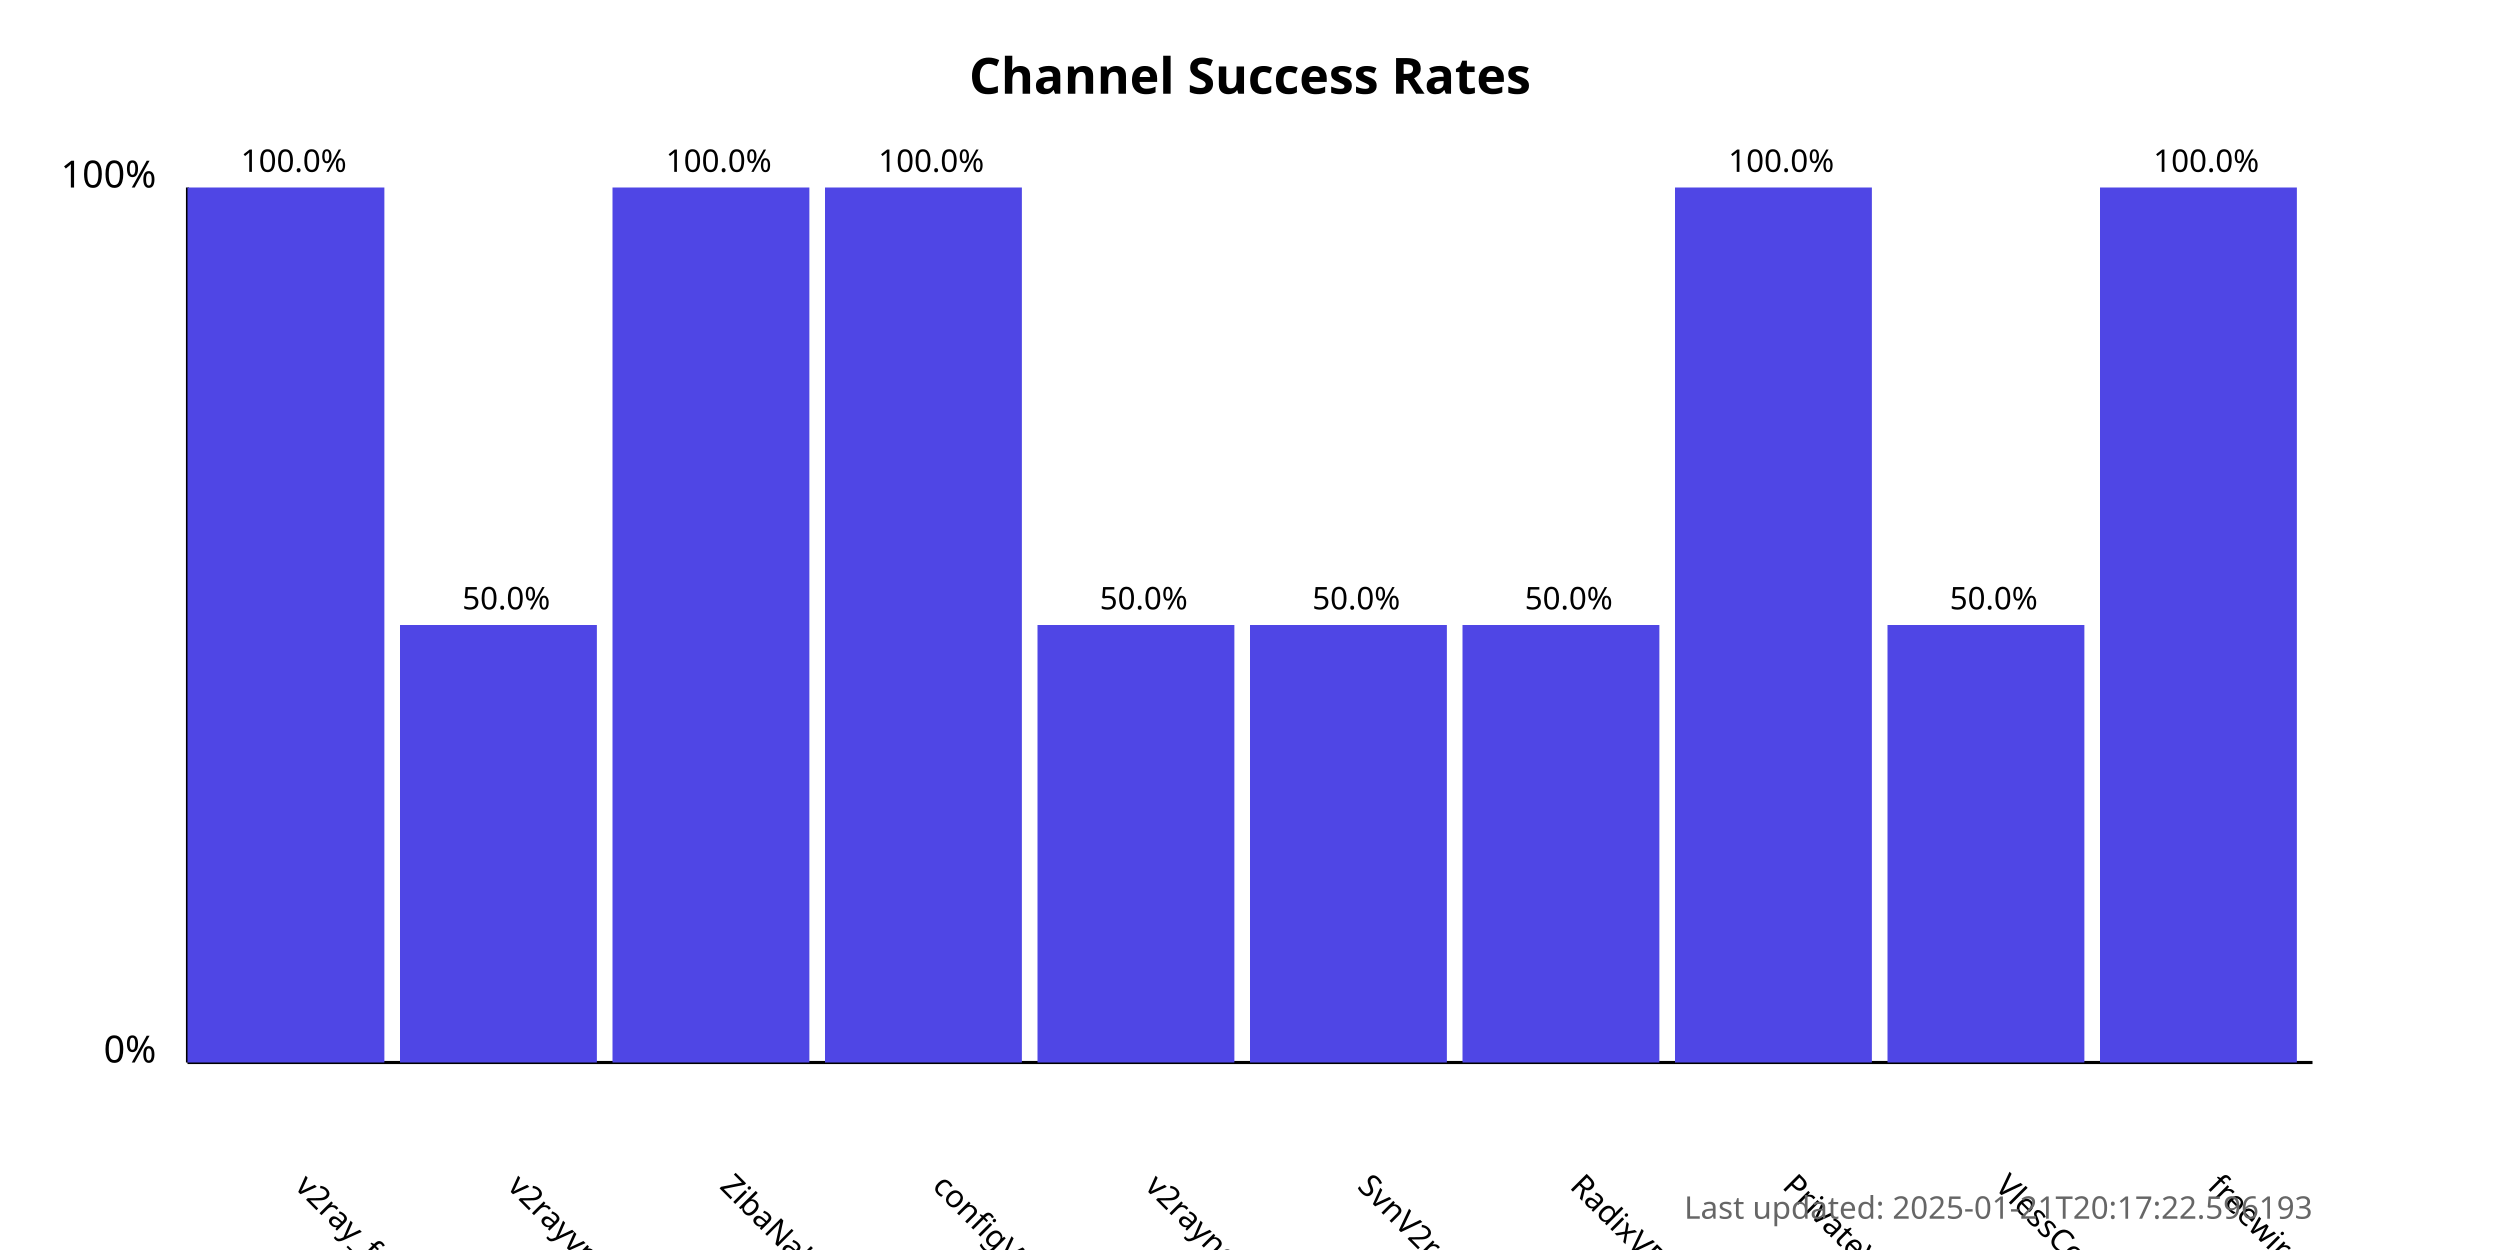
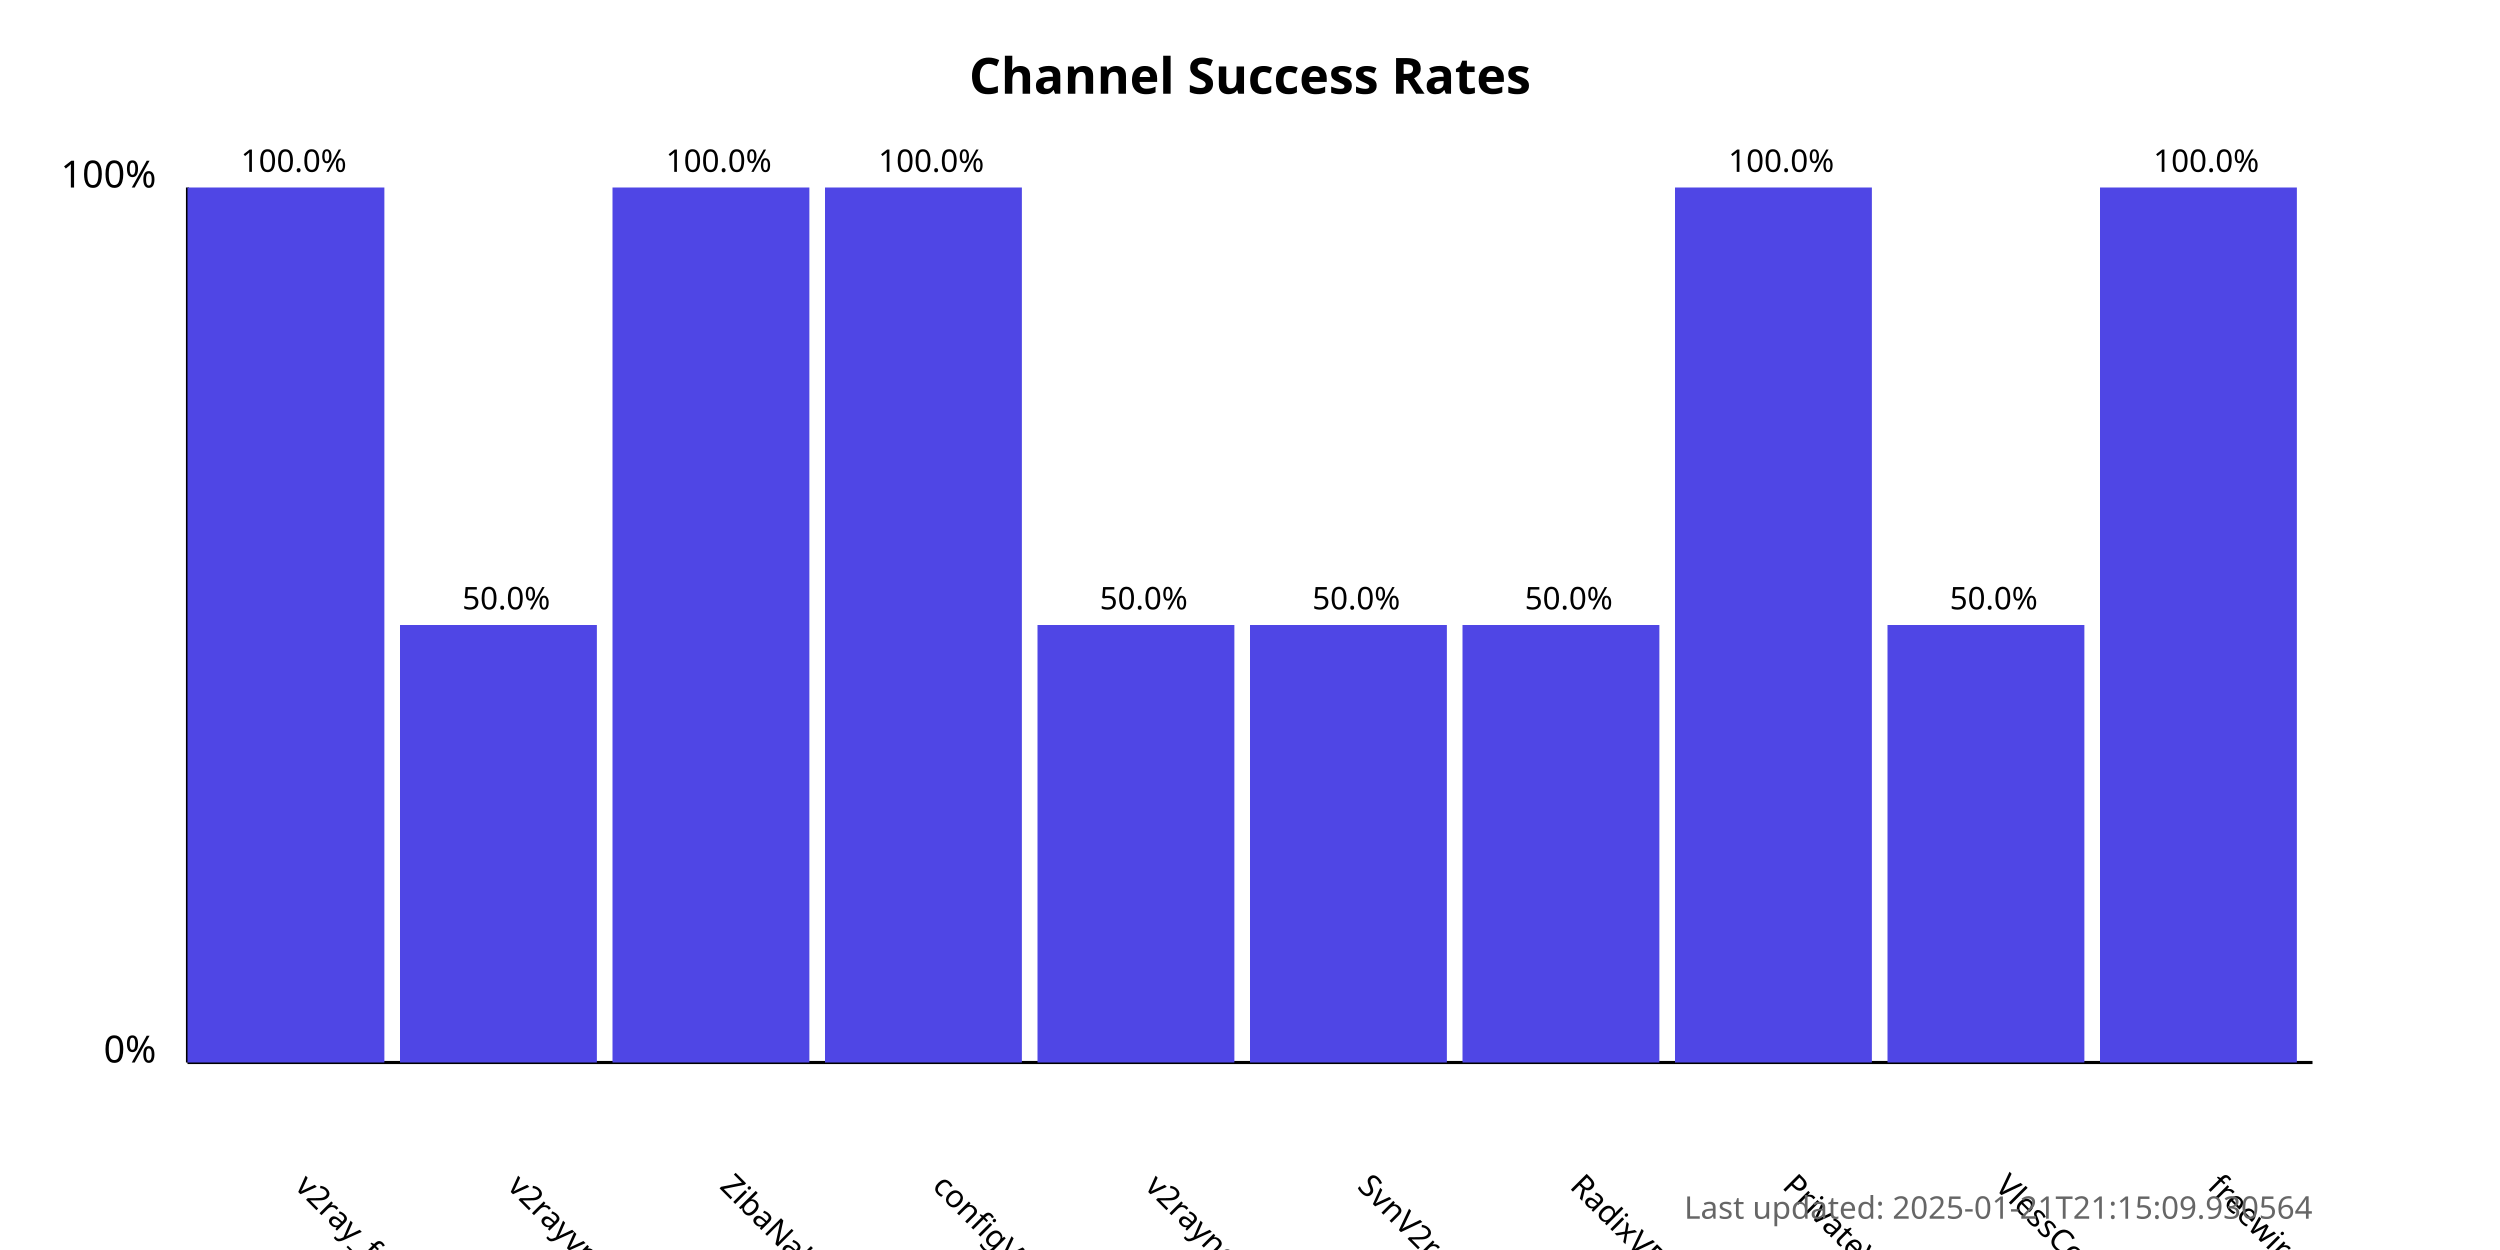
<svg xmlns="http://www.w3.org/2000/svg" width="800" height="400">
  <style>
            .chart-title { font: bold 16px sans-serif; }
            .axis-label { font: 12px sans-serif; }
            .tick-label { font: 10px sans-serif; }
            .bar { fill: #4f46e5; }
            .bar:hover { fill: #6366f1; }
            .timestamp { font: 10px sans-serif; fill: #666; }
        </style>
  <text x="400.0" y="30" text-anchor="middle" class="chart-title">
            Channel Success Rates
        </text>
  <line x1="60" y1="340" x2="60" y2="60" stroke="black" stroke-width="1" />
  <line x1="60" y1="340" x2="740" y2="340" stroke="black" stroke-width="1" />
  <text x="50" y="340" text-anchor="end" class="axis-label">0%</text>
  <text x="50" y="60" text-anchor="end" class="axis-label">100%</text>
  <g>
    <rect x="60" y="60.0" width="63.0" height="280.0" class="bar" />
    <text x="94.0" y="380" transform="rotate(45, 94.0, 380)" text-anchor="start" class="tick-label">
                v2ray_free_conf
            </text>
    <text x="94.0" y="55.0" text-anchor="middle" class="tick-label">
                100.0%
            </text>
  </g>
  <g>
    <rect x="128.0" y="200.0" width="63.0" height="140.0" class="bar" />
    <text x="162.0" y="380" transform="rotate(45, 162.0, 380)" text-anchor="start" class="tick-label">
                v2rayvpno
            </text>
    <text x="162.0" y="195.0" text-anchor="middle" class="tick-label">
                50.0%
            </text>
  </g>
  <g>
    <rect x="196.0" y="60.0" width="63.0" height="280.0" class="bar" />
    <text x="230.0" y="380" transform="rotate(45, 230.0, 380)" text-anchor="start" class="tick-label">
                ZibaNabz
            </text>
    <text x="230.0" y="55.0" text-anchor="middle" class="tick-label">
                100.0%
            </text>
  </g>
  <g>
    <rect x="264.0" y="60.0" width="63.0" height="280.0" class="bar" />
    <text x="298.0" y="380" transform="rotate(45, 298.0, 380)" text-anchor="start" class="tick-label">
                configV2rayForFree
            </text>
    <text x="298.0" y="55.0" text-anchor="middle" class="tick-label">
                100.0%
            </text>
  </g>
  <g>
    <rect x="332.0" y="200.0" width="63.0" height="140.0" class="bar" />
    <text x="366.0" y="380" transform="rotate(45, 366.0, 380)" text-anchor="start" class="tick-label">
                v2rayngvpn
            </text>
    <text x="366.0" y="195.0" text-anchor="middle" class="tick-label">
                50.0%
            </text>
  </g>
  <g>
    <rect x="400.0" y="200.0" width="63.0" height="140.0" class="bar" />
    <text x="434.0" y="380" transform="rotate(45, 434.0, 380)" text-anchor="start" class="tick-label">
                SvnV2ray
            </text>
    <text x="434.0" y="195.0" text-anchor="middle" class="tick-label">
                50.0%
            </text>
  </g>
  <g>
    <rect x="468.0" y="200.0" width="63.0" height="140.0" class="bar" />
    <text x="502.0" y="380" transform="rotate(45, 502.0, 380)" text-anchor="start" class="tick-label">
                RadixVPN
            </text>
    <text x="502.0" y="195.0" text-anchor="middle" class="tick-label">
                50.0%
            </text>
  </g>
  <g>
    <rect x="536.0" y="60.0" width="63.0" height="280.0" class="bar" />
    <text x="570.0" y="380" transform="rotate(45, 570.0, 380)" text-anchor="start" class="tick-label">
                PrivateVPNs
            </text>
    <text x="570.0" y="55.0" text-anchor="middle" class="tick-label">
                100.0%
            </text>
  </g>
  <g>
    <rect x="604.0" y="200.0" width="63.0" height="140.0" class="bar" />
    <text x="638.0" y="380" transform="rotate(45, 638.0, 380)" text-anchor="start" class="tick-label">
                VlessConfig
            </text>
    <text x="638.0" y="195.0" text-anchor="middle" class="tick-label">
                50.0%
            </text>
  </g>
  <g>
    <rect x="672.0" y="60.0" width="63.0" height="280.0" class="bar" />
    <text x="706.0" y="380" transform="rotate(45, 706.0, 380)" text-anchor="start" class="tick-label">
                freewireguard
            </text>
    <text x="706.0" y="55.0" text-anchor="middle" class="tick-label">
                100.0%
            </text>
  </g>
  <text x="740" y="390" text-anchor="end" class="timestamp">
-             Last updated: 2025-01-21T20:17:22.596193
+             Last updated: 2025-01-21T21:15:09.930564
        </text>
</svg>
